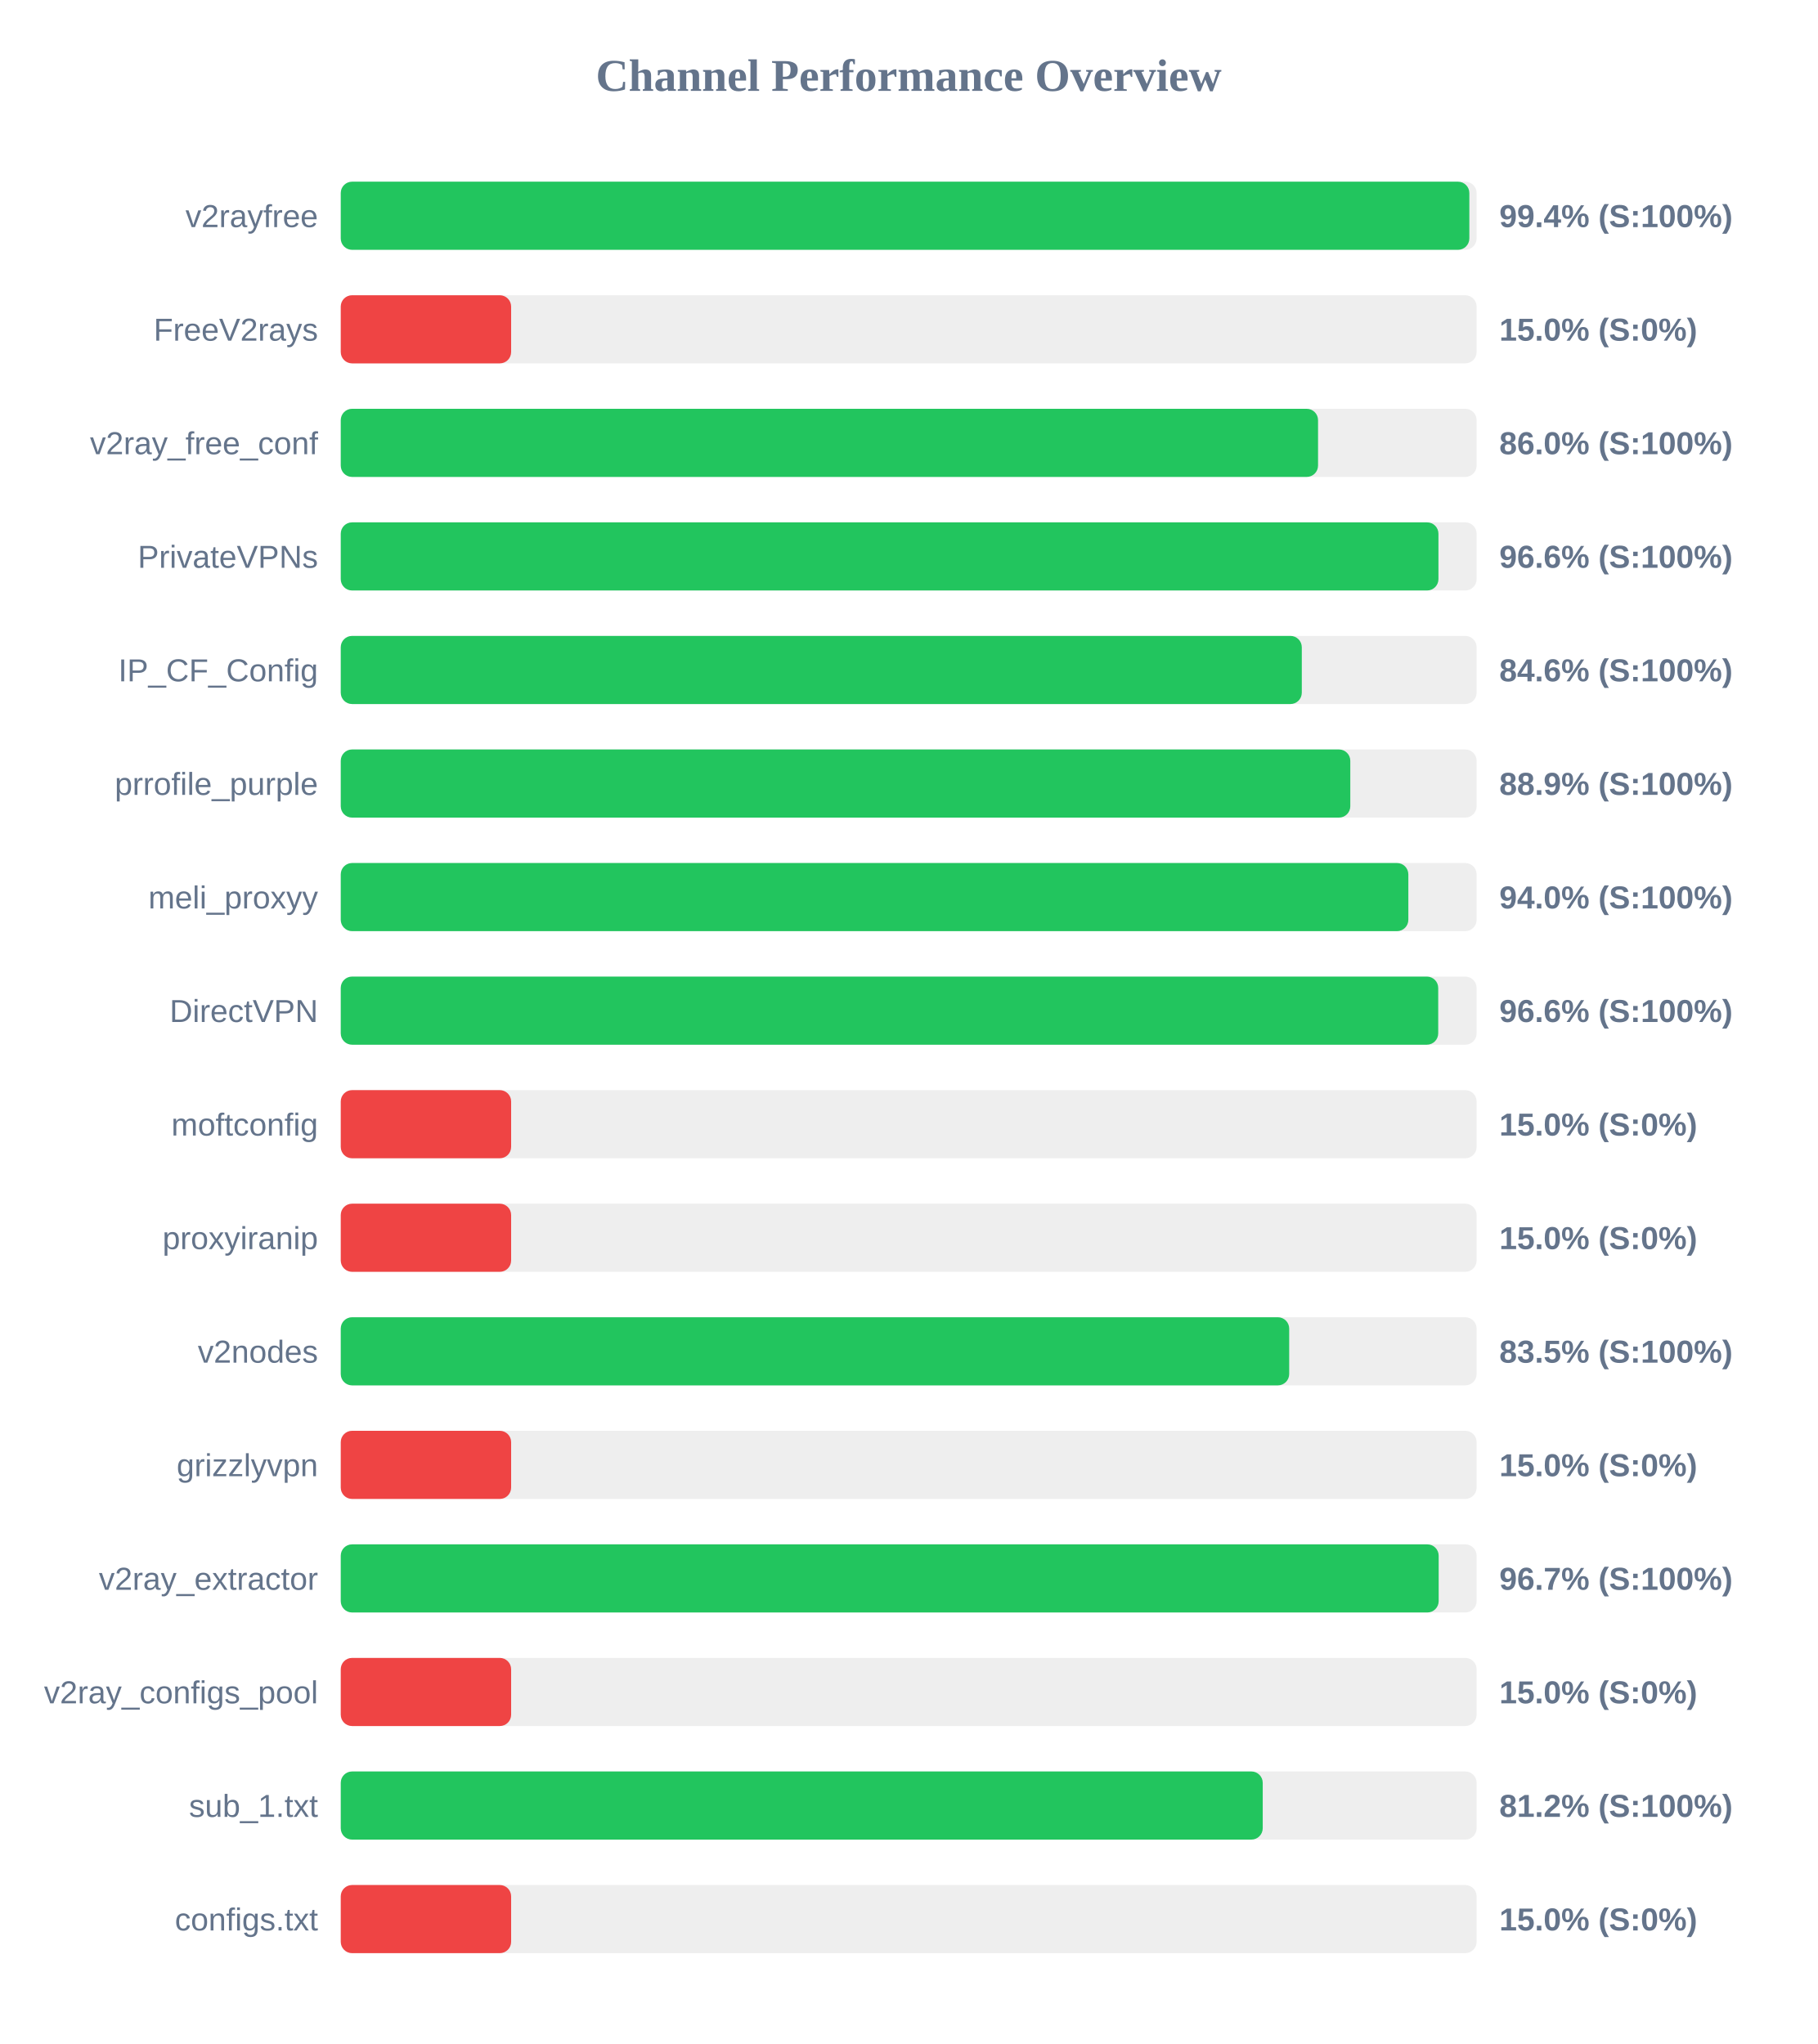
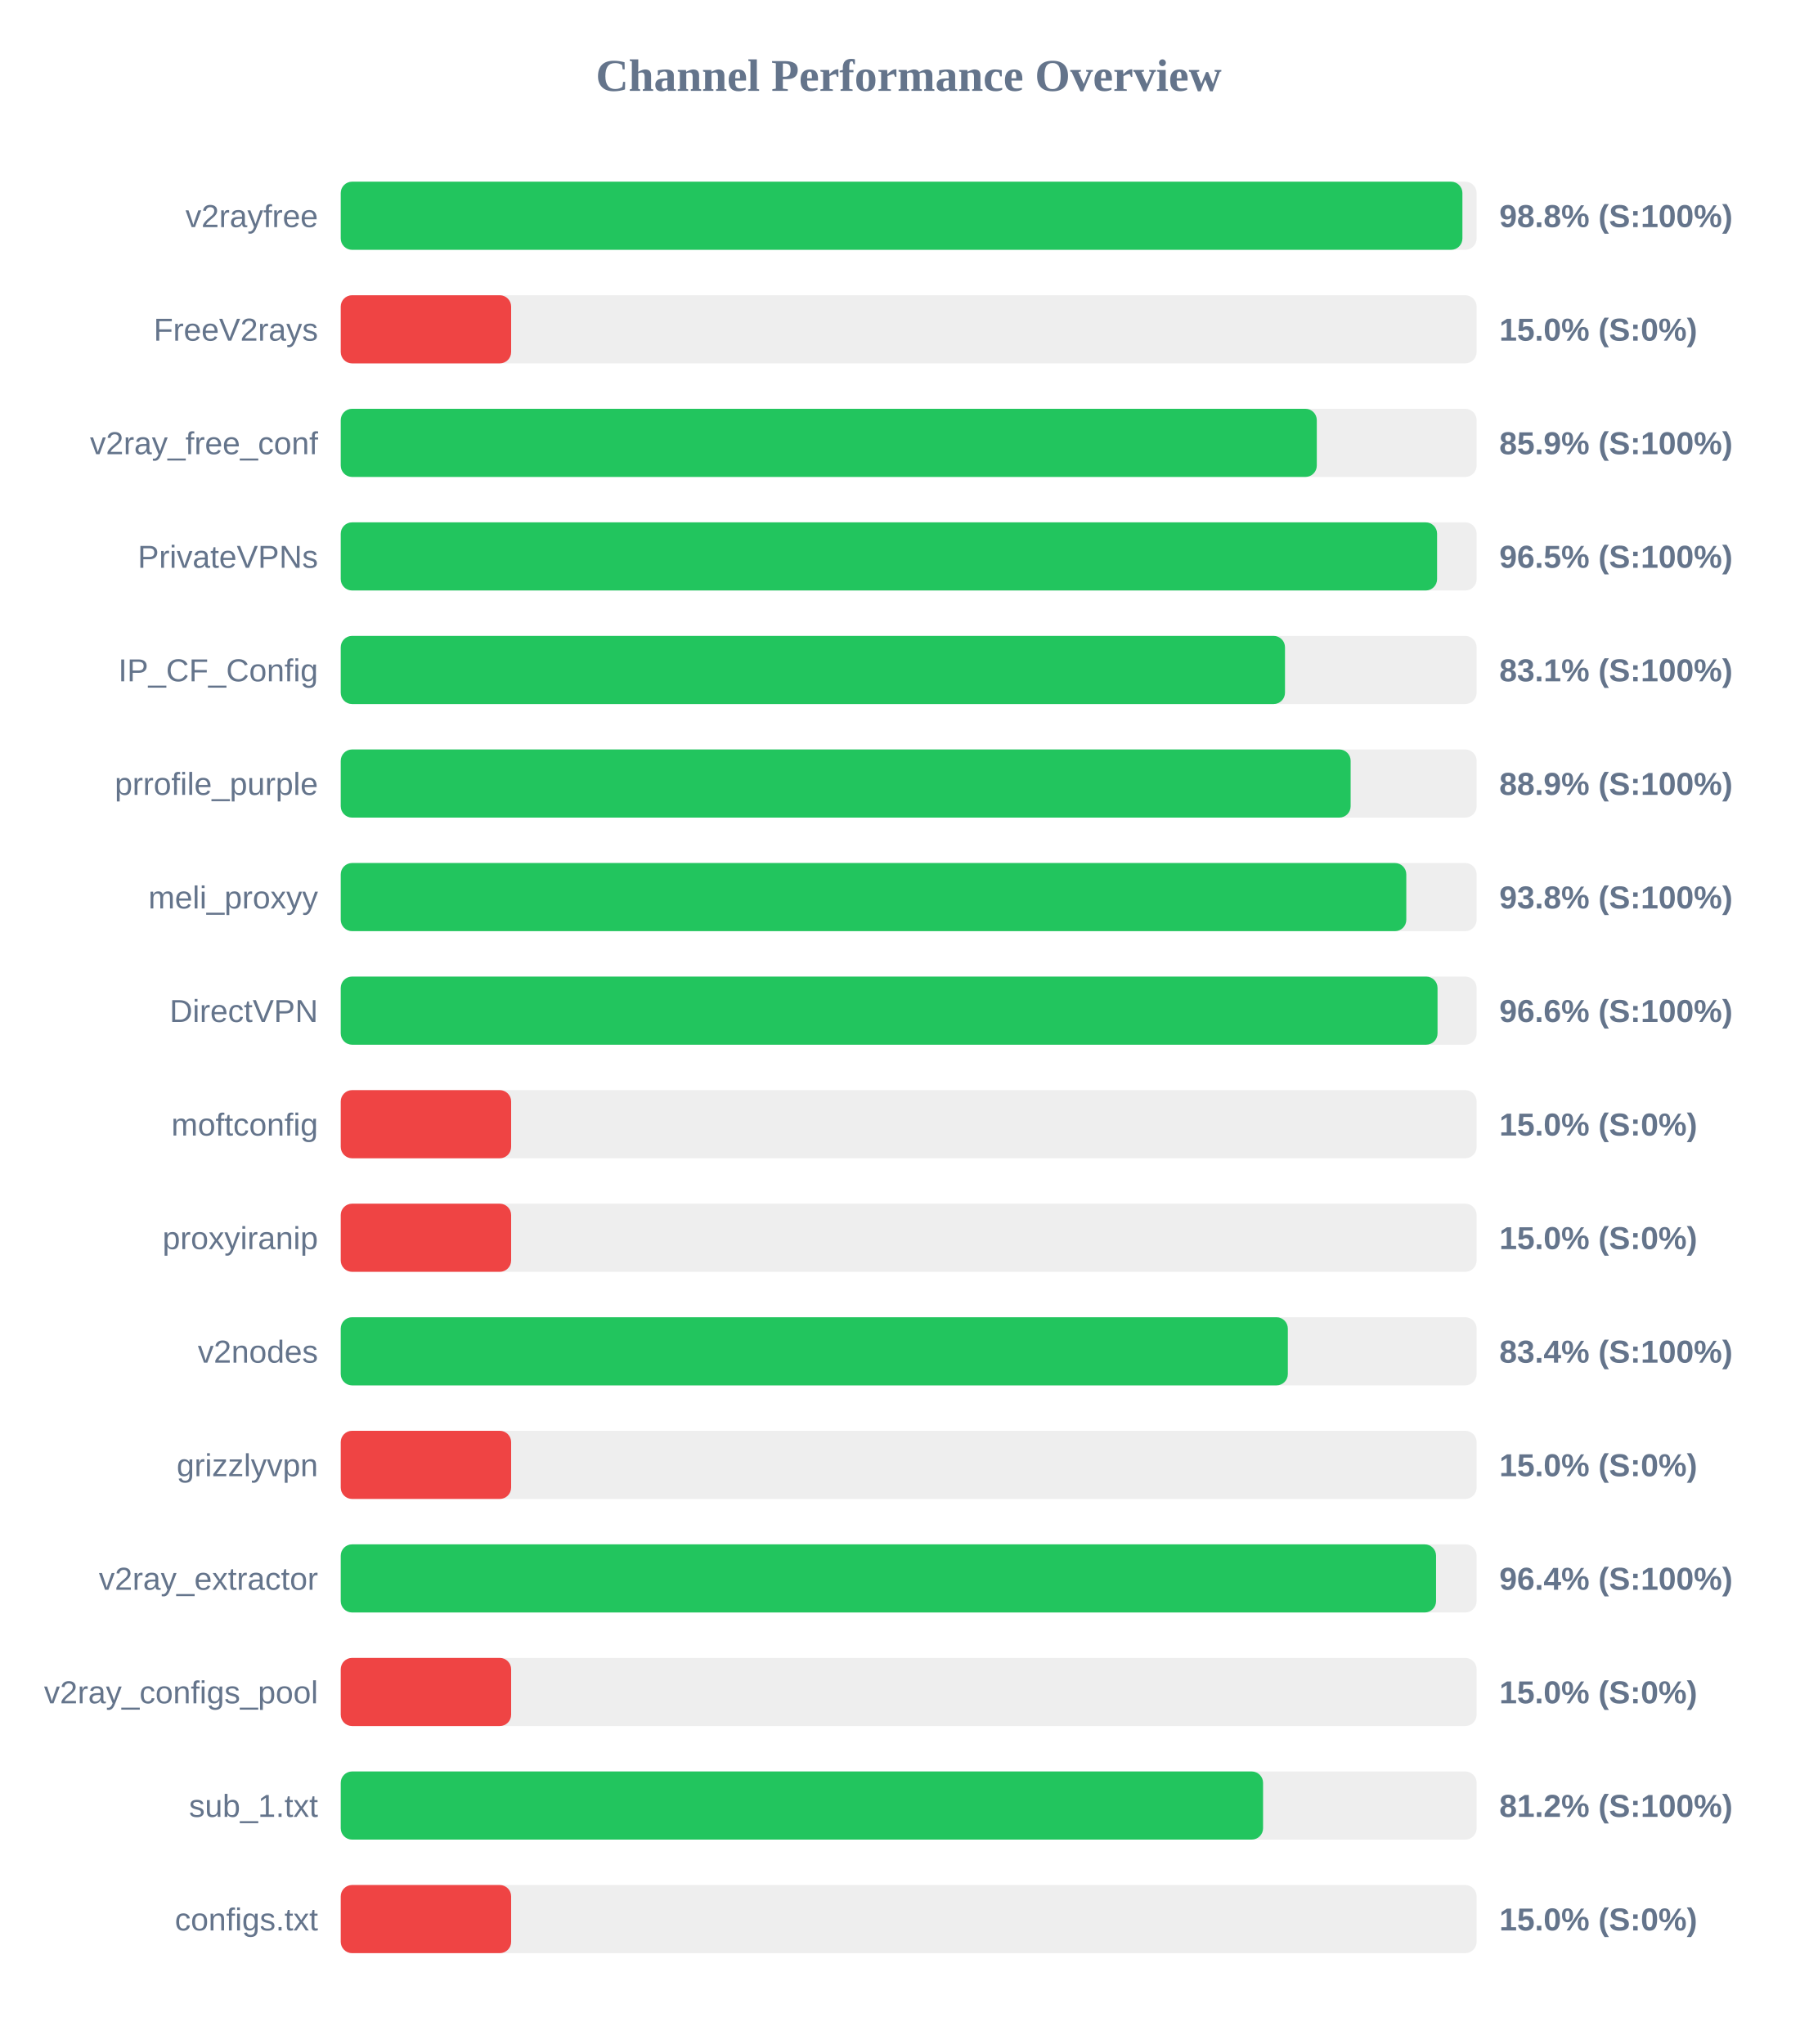
<svg xmlns="http://www.w3.org/2000/svg" width="800" height="900" version="1.1">
  <style>
        .row { font: 14px Arial; fill: #64748b; }
        .score { font: bold 14px Arial; fill: #64748b; }
    </style>
  <text x="400" y="40" text-anchor="middle" font-size="20px" font-weight="bold" fill="#64748b">Channel Performance Overview</text>
  <rect x="150" y="80" width="500" height="30" fill="#eee" rx="5" />
-   <rect x="150" y="80" width="496.8" height="30" fill="#22c55e" rx="5" />
+   <rect x="150" y="80" width="493.75" height="30" fill="#22c55e" rx="5" />
  <text x="140" y="100" text-anchor="end" class="row">v2rayfree</text>
-   <text x="660" y="100" text-anchor="start" class="score">99.4% (S:100%)</text>
+   <text x="660" y="100" text-anchor="start" class="score">98.8% (S:100%)</text>
  <rect x="150" y="130" width="500" height="30" fill="#eee" rx="5" />
  <rect x="150" y="130" width="75.0" height="30" fill="#ef4444" rx="5" />
  <text x="140" y="150" text-anchor="end" class="row">FreeV2rays</text>
  <text x="660" y="150" text-anchor="start" class="score">15.0% (S:0%)</text>
  <rect x="150" y="180" width="500" height="30" fill="#eee" rx="5" />
-   <rect x="150" y="180" width="430.2" height="30" fill="#22c55e" rx="5" />
+   <rect x="150" y="180" width="429.65" height="30" fill="#22c55e" rx="5" />
  <text x="140" y="200" text-anchor="end" class="row">v2ray_free_conf</text>
-   <text x="660" y="200" text-anchor="start" class="score">86.0% (S:100%)</text>
+   <text x="660" y="200" text-anchor="start" class="score">85.9% (S:100%)</text>
  <rect x="150" y="230" width="500" height="30" fill="#eee" rx="5" />
-   <rect x="150" y="230" width="483.2" height="30" fill="#22c55e" rx="5" />
+   <rect x="150" y="230" width="482.6" height="30" fill="#22c55e" rx="5" />
  <text x="140" y="250" text-anchor="end" class="row">PrivateVPNs</text>
-   <text x="660" y="250" text-anchor="start" class="score">96.6% (S:100%)</text>
+   <text x="660" y="250" text-anchor="start" class="score">96.5% (S:100%)</text>
  <rect x="150" y="280" width="500" height="30" fill="#eee" rx="5" />
-   <rect x="150" y="280" width="423.05" height="30" fill="#22c55e" rx="5" />
+   <rect x="150" y="280" width="415.65" height="30" fill="#22c55e" rx="5" />
  <text x="140" y="300" text-anchor="end" class="row">IP_CF_Config</text>
-   <text x="660" y="300" text-anchor="start" class="score">84.6% (S:100%)</text>
+   <text x="660" y="300" text-anchor="start" class="score">83.1% (S:100%)</text>
  <rect x="150" y="330" width="500" height="30" fill="#eee" rx="5" />
-   <rect x="150" y="330" width="444.4" height="30" fill="#22c55e" rx="5" />
+   <rect x="150" y="330" width="444.55" height="30" fill="#22c55e" rx="5" />
  <text x="140" y="350" text-anchor="end" class="row">prrofile_purple</text>
  <text x="660" y="350" text-anchor="start" class="score">88.9% (S:100%)</text>
  <rect x="150" y="380" width="500" height="30" fill="#eee" rx="5" />
-   <rect x="150" y="380" width="469.95" height="30" fill="#22c55e" rx="5" />
+   <rect x="150" y="380" width="469.05" height="30" fill="#22c55e" rx="5" />
  <text x="140" y="400" text-anchor="end" class="row">meli_proxyy</text>
-   <text x="660" y="400" text-anchor="start" class="score">94.0% (S:100%)</text>
+   <text x="660" y="400" text-anchor="start" class="score">93.8% (S:100%)</text>
  <rect x="150" y="430" width="500" height="30" fill="#eee" rx="5" />
-   <rect x="150" y="430" width="483.1" height="30" fill="#22c55e" rx="5" />
+   <rect x="150" y="430" width="482.8" height="30" fill="#22c55e" rx="5" />
  <text x="140" y="450" text-anchor="end" class="row">DirectVPN</text>
  <text x="660" y="450" text-anchor="start" class="score">96.6% (S:100%)</text>
  <rect x="150" y="480" width="500" height="30" fill="#eee" rx="5" />
  <rect x="150" y="480" width="75.0" height="30" fill="#ef4444" rx="5" />
  <text x="140" y="500" text-anchor="end" class="row">moftconfig</text>
  <text x="660" y="500" text-anchor="start" class="score">15.0% (S:0%)</text>
  <rect x="150" y="530" width="500" height="30" fill="#eee" rx="5" />
  <rect x="150" y="530" width="75.0" height="30" fill="#ef4444" rx="5" />
  <text x="140" y="550" text-anchor="end" class="row">proxyiranip</text>
  <text x="660" y="550" text-anchor="start" class="score">15.0% (S:0%)</text>
  <rect x="150" y="580" width="500" height="30" fill="#eee" rx="5" />
-   <rect x="150" y="580" width="417.5" height="30" fill="#22c55e" rx="5" />
+   <rect x="150" y="580" width="416.9" height="30" fill="#22c55e" rx="5" />
  <text x="140" y="600" text-anchor="end" class="row">v2nodes</text>
-   <text x="660" y="600" text-anchor="start" class="score">83.5% (S:100%)</text>
+   <text x="660" y="600" text-anchor="start" class="score">83.4% (S:100%)</text>
  <rect x="150" y="630" width="500" height="30" fill="#eee" rx="5" />
  <rect x="150" y="630" width="75.0" height="30" fill="#ef4444" rx="5" />
  <text x="140" y="650" text-anchor="end" class="row">grizzlyvpn</text>
  <text x="660" y="650" text-anchor="start" class="score">15.0% (S:0%)</text>
  <rect x="150" y="680" width="500" height="30" fill="#eee" rx="5" />
-   <rect x="150" y="680" width="483.3" height="30" fill="#22c55e" rx="5" />
+   <rect x="150" y="680" width="482.15" height="30" fill="#22c55e" rx="5" />
  <text x="140" y="700" text-anchor="end" class="row">v2ray_extractor</text>
-   <text x="660" y="700" text-anchor="start" class="score">96.7% (S:100%)</text>
+   <text x="660" y="700" text-anchor="start" class="score">96.4% (S:100%)</text>
  <rect x="150" y="730" width="500" height="30" fill="#eee" rx="5" />
  <rect x="150" y="730" width="75.0" height="30" fill="#ef4444" rx="5" />
  <text x="140" y="750" text-anchor="end" class="row">v2ray_configs_pool</text>
  <text x="660" y="750" text-anchor="start" class="score">15.0% (S:0%)</text>
  <rect x="150" y="780" width="500" height="30" fill="#eee" rx="5" />
-   <rect x="150" y="780" width="405.85" height="30" fill="#22c55e" rx="5" />
+   <rect x="150" y="780" width="406.0" height="30" fill="#22c55e" rx="5" />
  <text x="140" y="800" text-anchor="end" class="row">sub_1.txt</text>
  <text x="660" y="800" text-anchor="start" class="score">81.2% (S:100%)</text>
  <rect x="150" y="830" width="500" height="30" fill="#eee" rx="5" />
  <rect x="150" y="830" width="75.0" height="30" fill="#ef4444" rx="5" />
  <text x="140" y="850" text-anchor="end" class="row">configs.txt</text>
  <text x="660" y="850" text-anchor="start" class="score">15.0% (S:0%)</text>
</svg>
